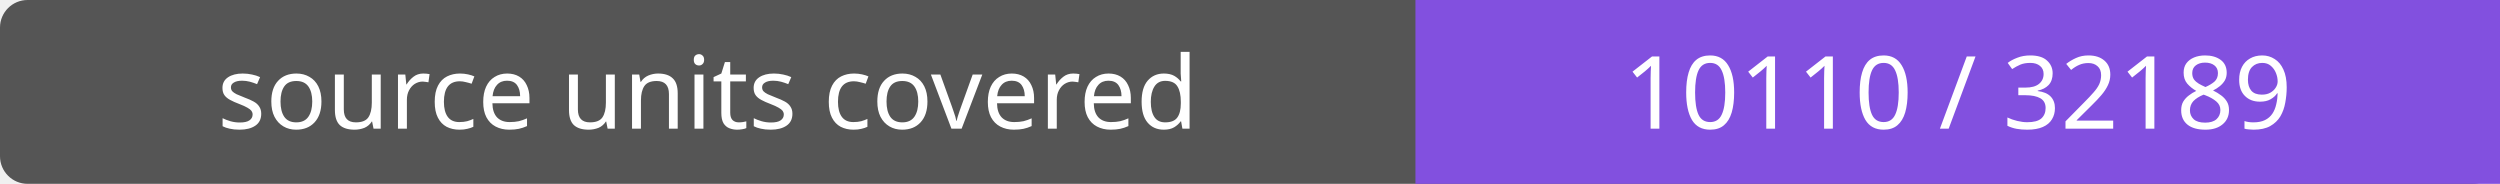
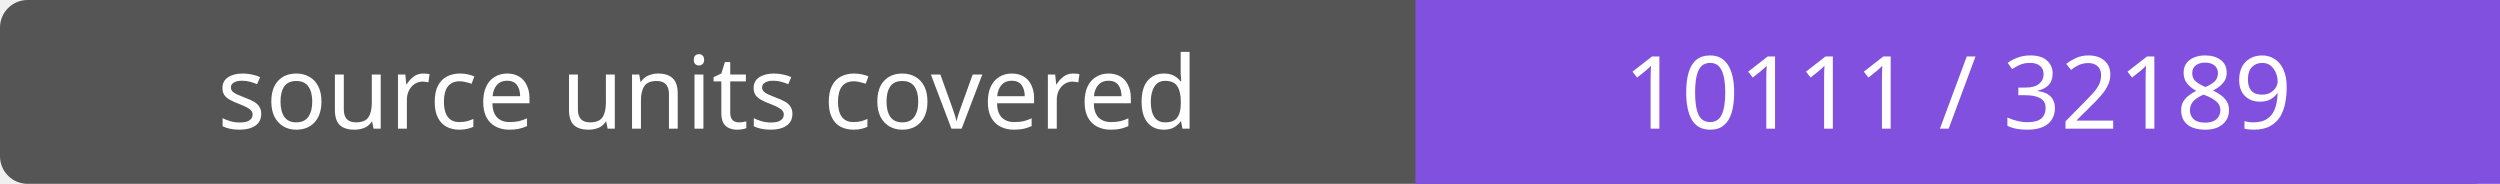
- <svg xmlns="http://www.w3.org/2000/svg" width="272" height="20" role="img" aria-label="source units covered: 10110 / 32189">
+ <svg xmlns="http://www.w3.org/2000/svg" width="272" height="20" role="img" aria-label="source units covered: 10111 / 32189">
  <rect width="272" height="20" rx="3" fill="#555" />
  <path fill="#8250df" d="M154 0h118v20H154z" />
  <g fill="#fff" text-anchor="middle" font-family="Verdana,sans-serif" font-size="11">
    <text x="77.0" y="14">source units covered</text>
-     <text x="213.0" y="14">10110 / 32189</text>
+     <text x="213.0" y="14">10111 / 32189</text>
  </g>
</svg>
